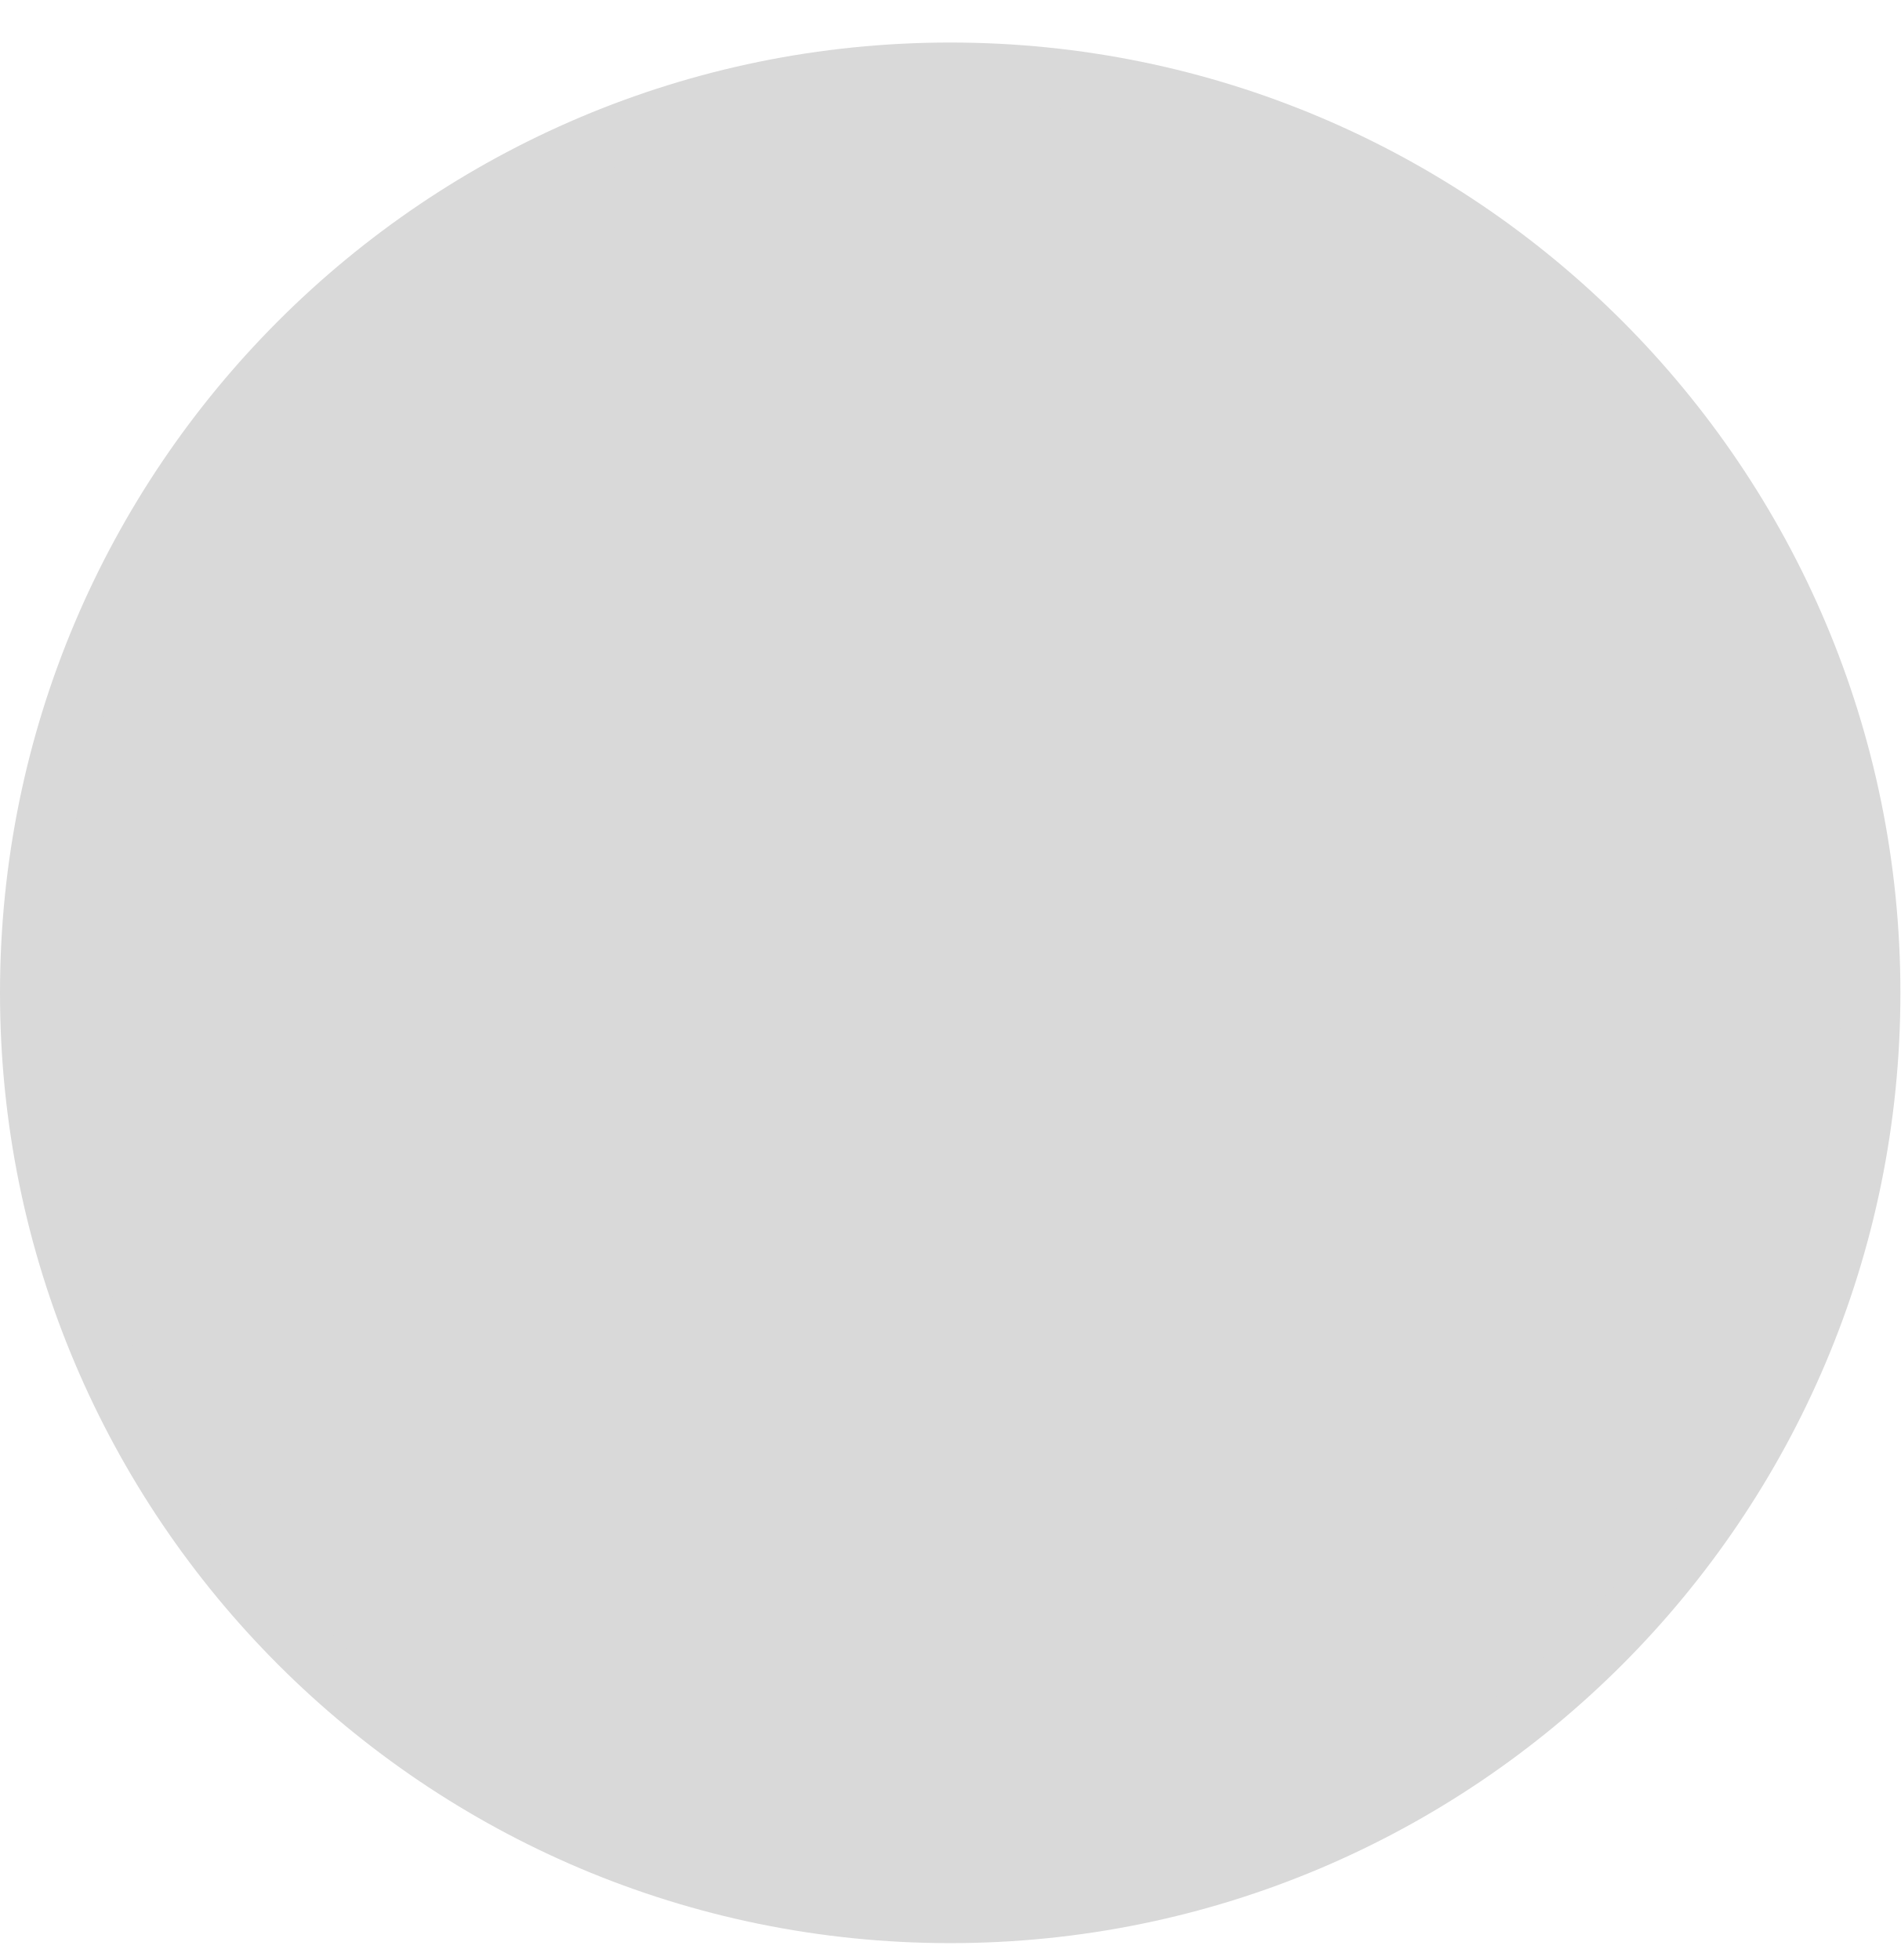
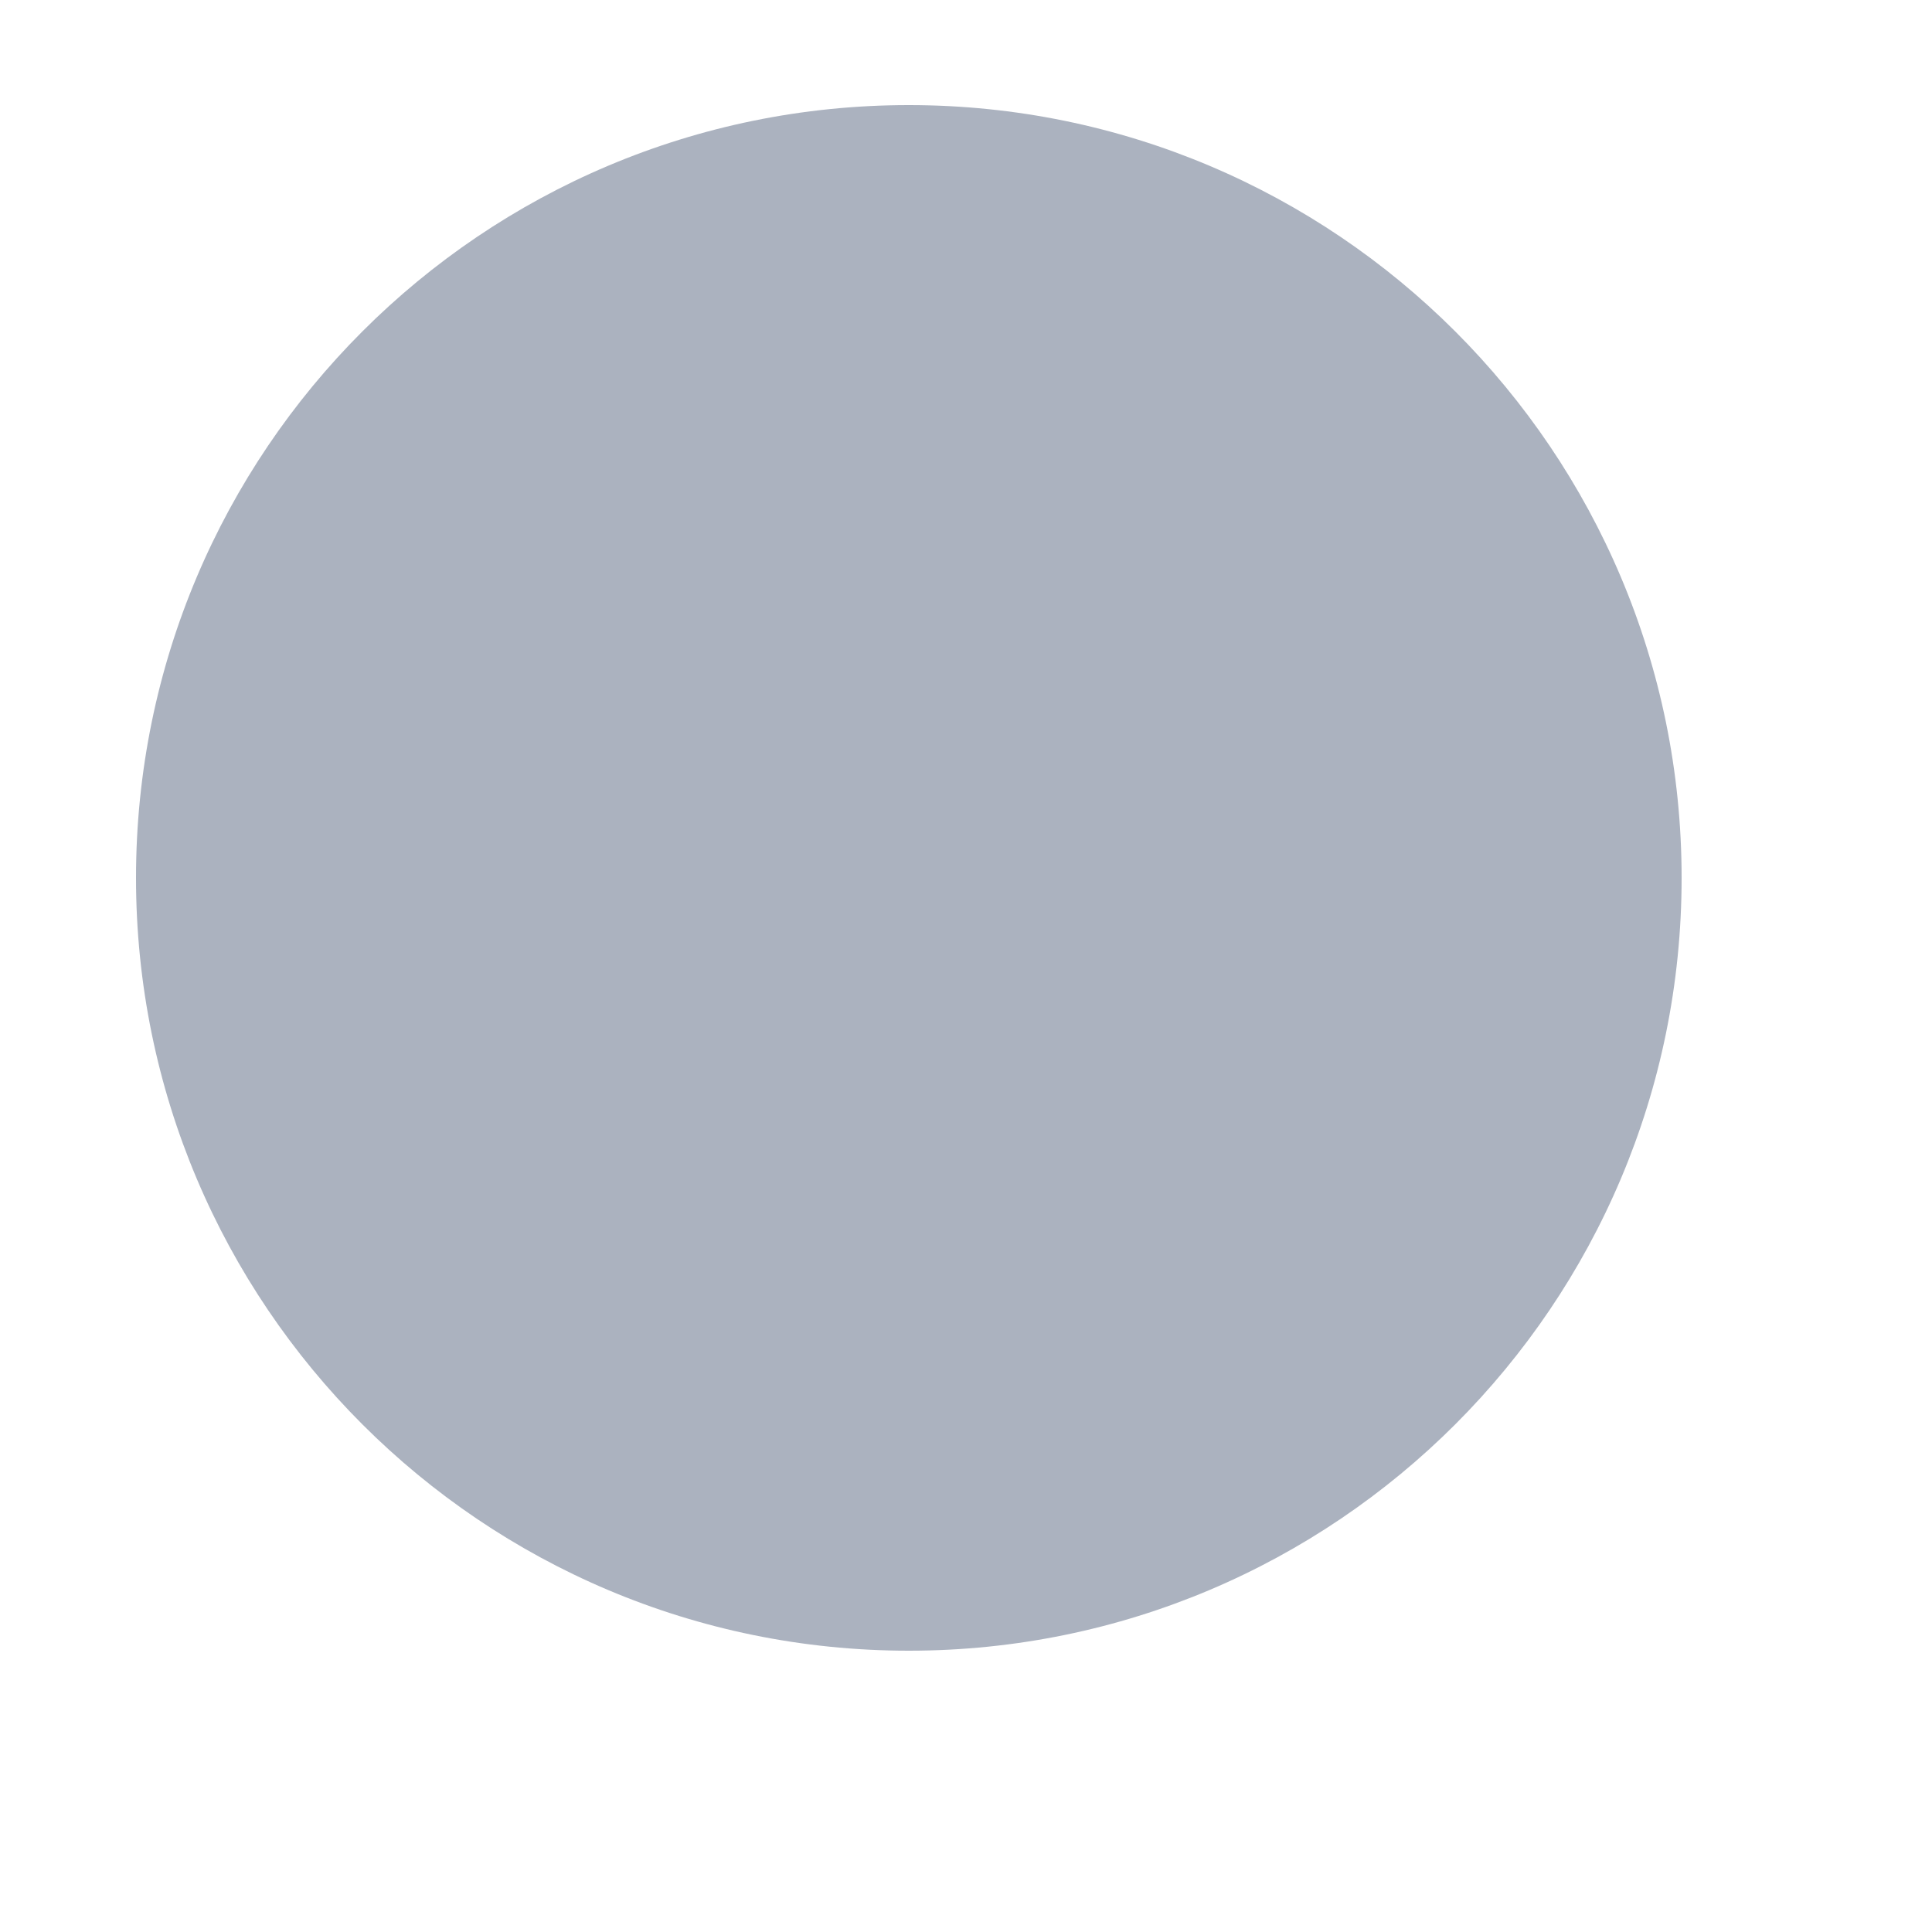
- <svg xmlns="http://www.w3.org/2000/svg" width="32" height="33" viewBox="0 0 32 33" fill="none">
-   <circle cx="16" cy="16.716" r="15.5" fill="#D9D9D9" stroke="#D9D9D9" />
+ <svg xmlns="http://www.w3.org/2000/svg" width="5" height="5" viewBox="0 0 5 5" fill="none">
+   <circle cx="2.352" cy="2.272" r="2" fill="#ABB2BF" />
</svg>
